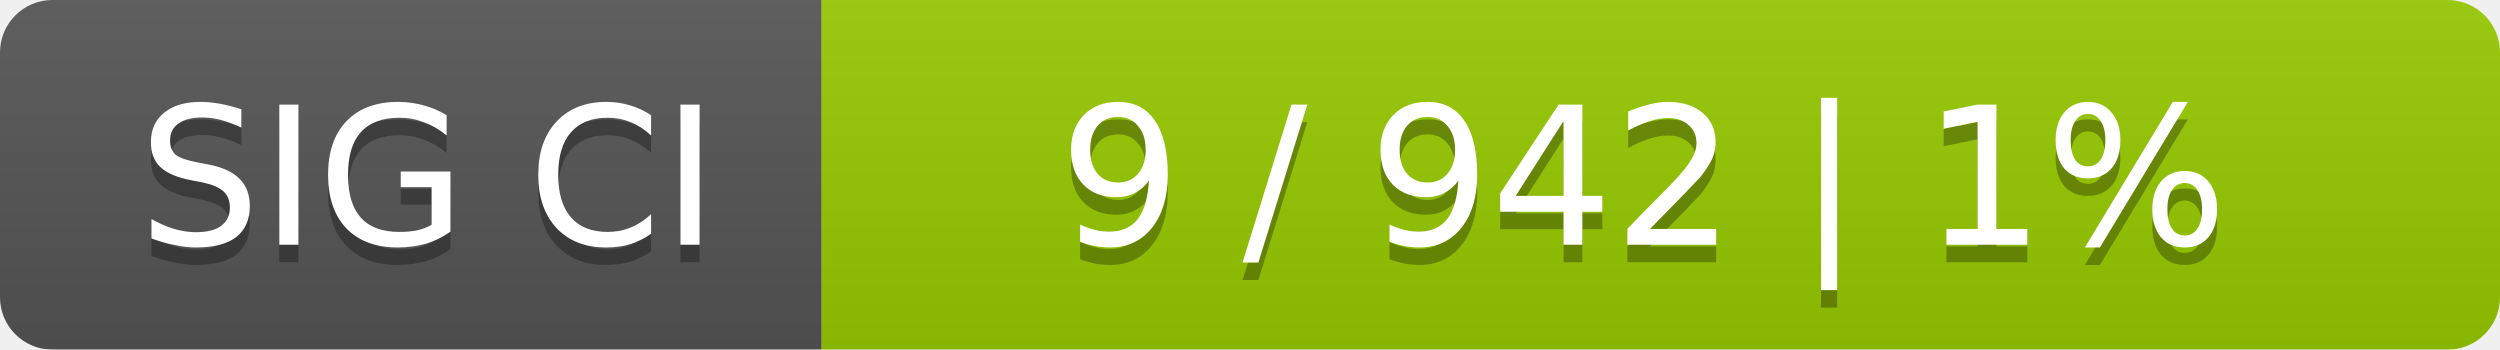
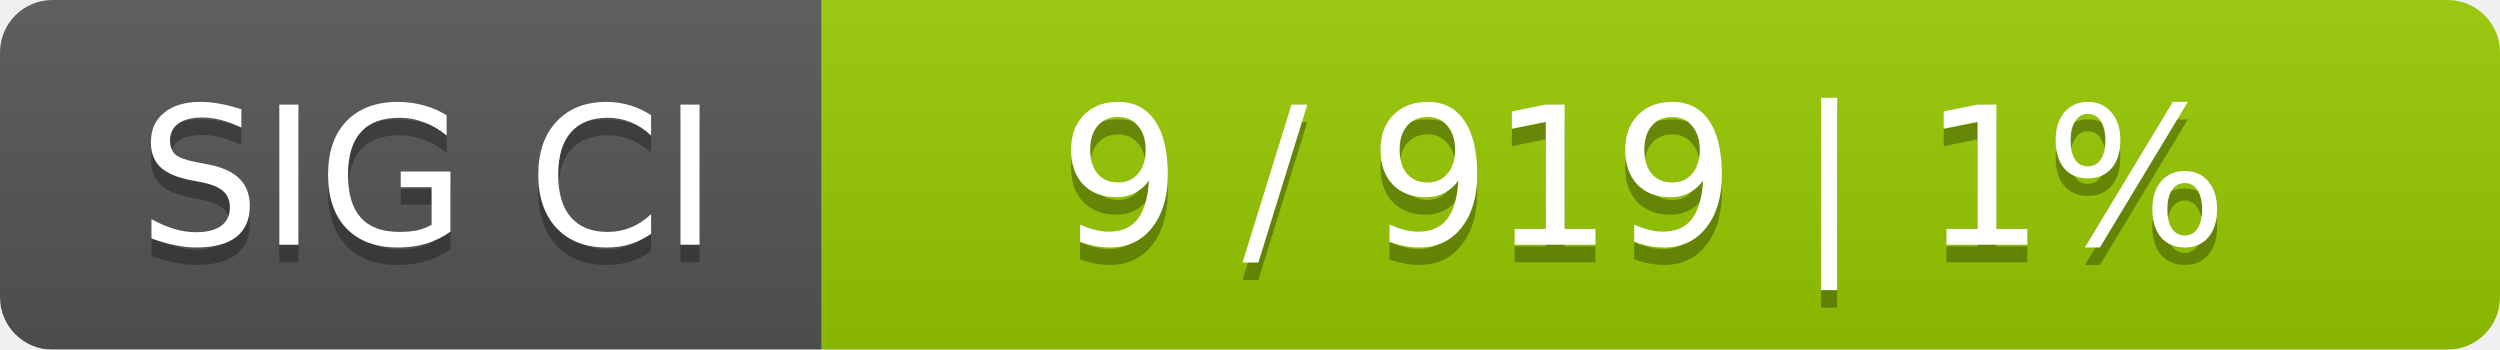
<svg xmlns="http://www.w3.org/2000/svg" width="143" height="20">
  <linearGradient id="smooth" x2="0" y2="100%">
    <stop offset="0" stop-color="#bbb" stop-opacity=".1" />
    <stop offset="1" stop-opacity=".1" />
  </linearGradient>
  <mask id="round">
    <rect width="143" height="20" rx="3" fill="#fff" />
  </mask>
  <g mask="url(#round)">
    <rect width="47" height="20" fill="#555" />
    <rect x="47" width="96" height="20" fill="#97ca00" />
    <rect width="143" height="20" fill="url(#smooth)" />
  </g>
  <g fill="#fff" text-anchor="middle" font-family="DejaVu Sans,Verdana,Geneva,sans-serif" font-size="11">
    <text x="24.5" y="15" fill="#010101" fill-opacity=".3">SIG CI</text>
    <text x="24.5" y="14">SIG CI</text>
-     <text x="94" y="15" fill="#010101" fill-opacity=".3">9 / 942    |    1%</text>
-     <text x="94" y="14">9 / 942    |    1%</text>
+     <text x="94" y="15" fill="#010101" fill-opacity=".3">9 / 919    |    1%</text>
+     <text x="94" y="14">9 / 919    |    1%</text>
  </g>
</svg>
